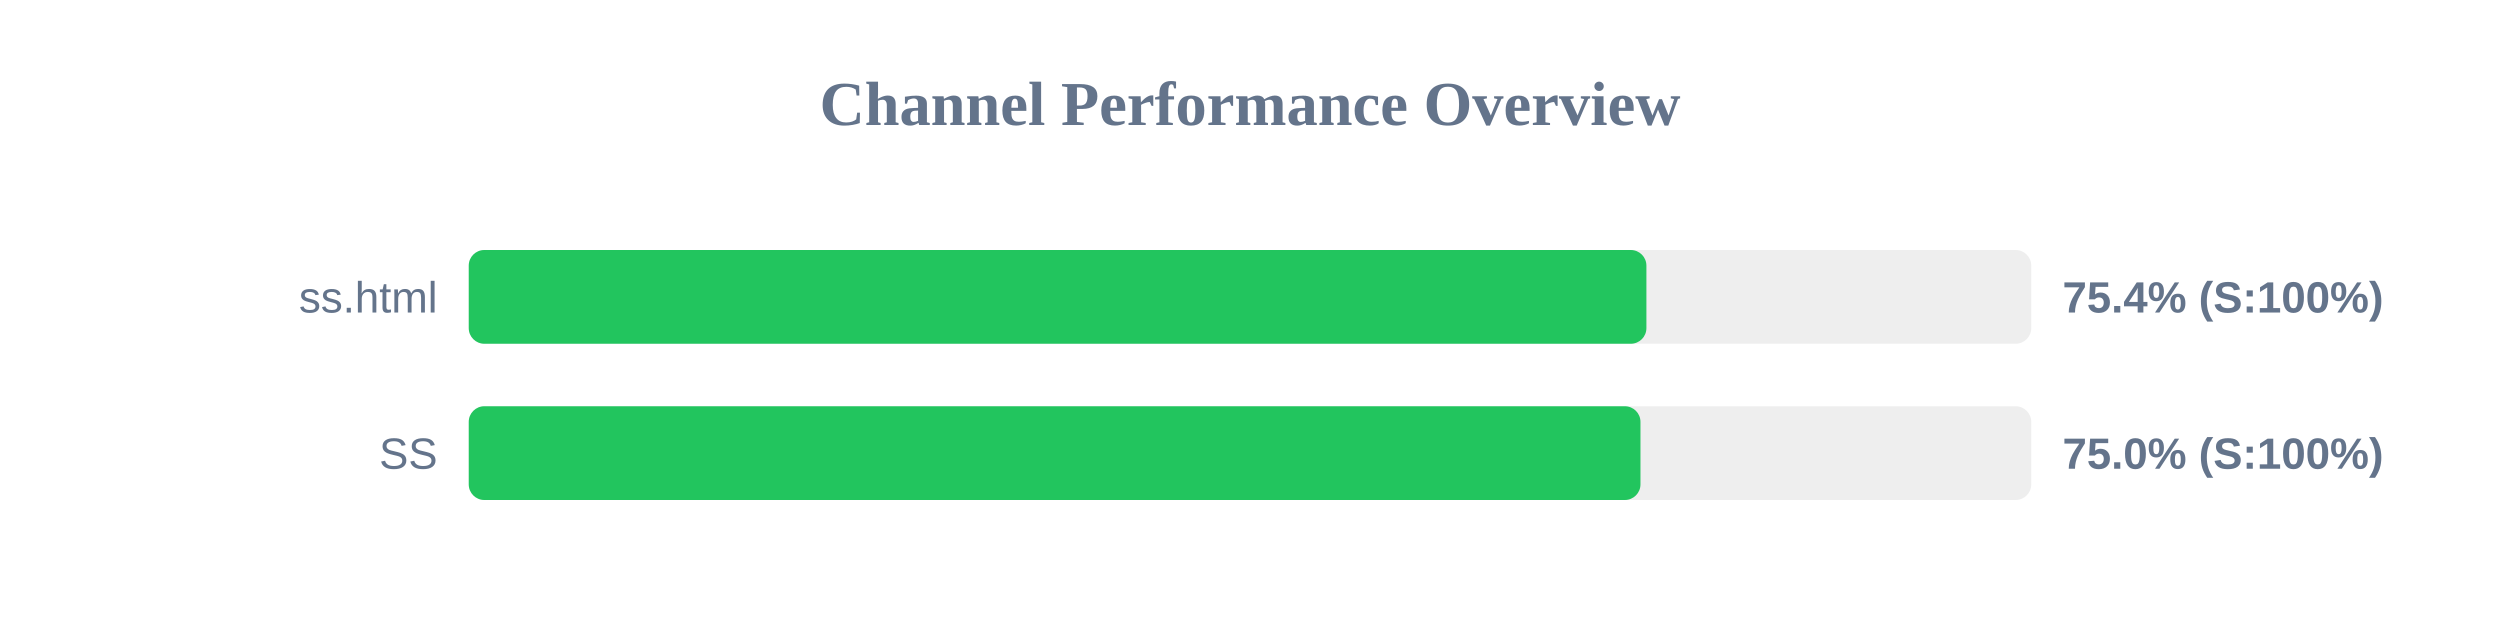
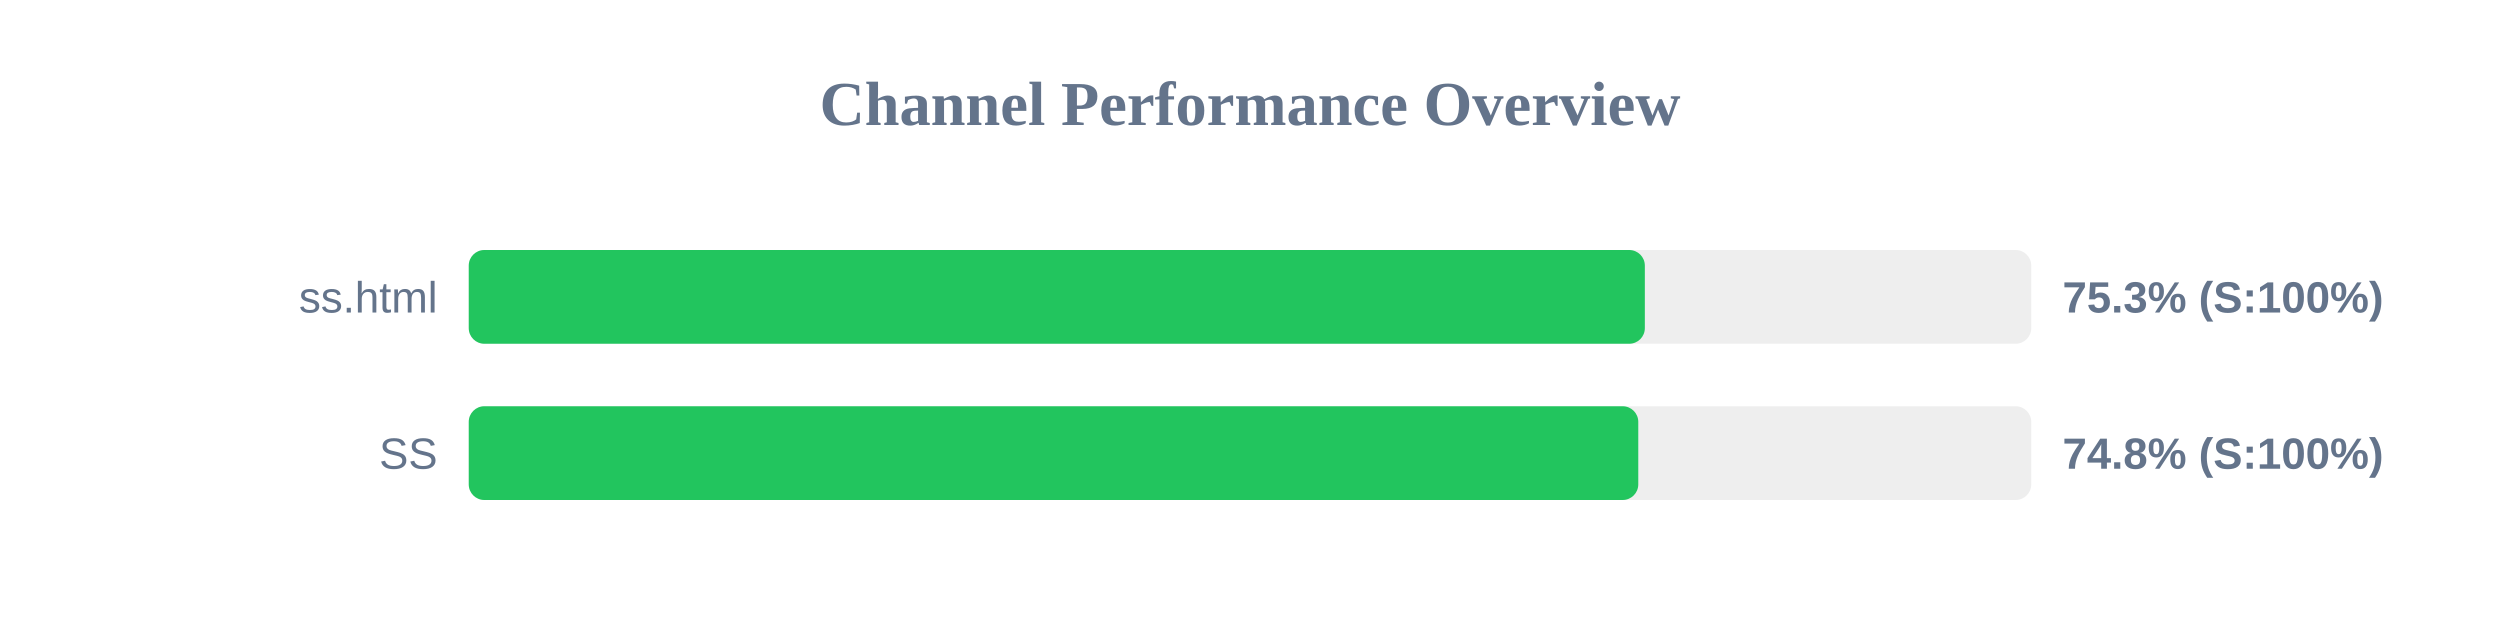
<svg xmlns="http://www.w3.org/2000/svg" width="800" height="200" version="1.1">
  <style>
        .row { font: 14px Arial; fill: #64748b; }
        .score { font: bold 14px Arial; fill: #64748b; }
    </style>
  <text x="400" y="40" text-anchor="middle" font-size="20px" font-weight="bold" fill="#64748b">Channel Performance Overview</text>
  <rect x="150" y="80" width="500" height="30" fill="#eee" rx="5" />
-   <rect x="150" y="80" width="376.85" height="30" fill="#22c55e" rx="5" />
+   <rect x="150" y="80" width="376.35" height="30" fill="#22c55e" rx="5" />
  <text x="140" y="100" text-anchor="end" class="row">ss.html</text>
-   <text x="660" y="100" text-anchor="start" class="score">75.4% (S:100%)</text>
+   <text x="660" y="100" text-anchor="start" class="score">75.3% (S:100%)</text>
  <rect x="150" y="130" width="500" height="30" fill="#eee" rx="5" />
-   <rect x="150" y="130" width="374.95" height="30" fill="#22c55e" rx="5" />
+   <rect x="150" y="130" width="374.25" height="30" fill="#22c55e" rx="5" />
  <text x="140" y="150" text-anchor="end" class="row">SS</text>
-   <text x="660" y="150" text-anchor="start" class="score">75.0% (S:100%)</text>
+   <text x="660" y="150" text-anchor="start" class="score">74.8% (S:100%)</text>
</svg>
